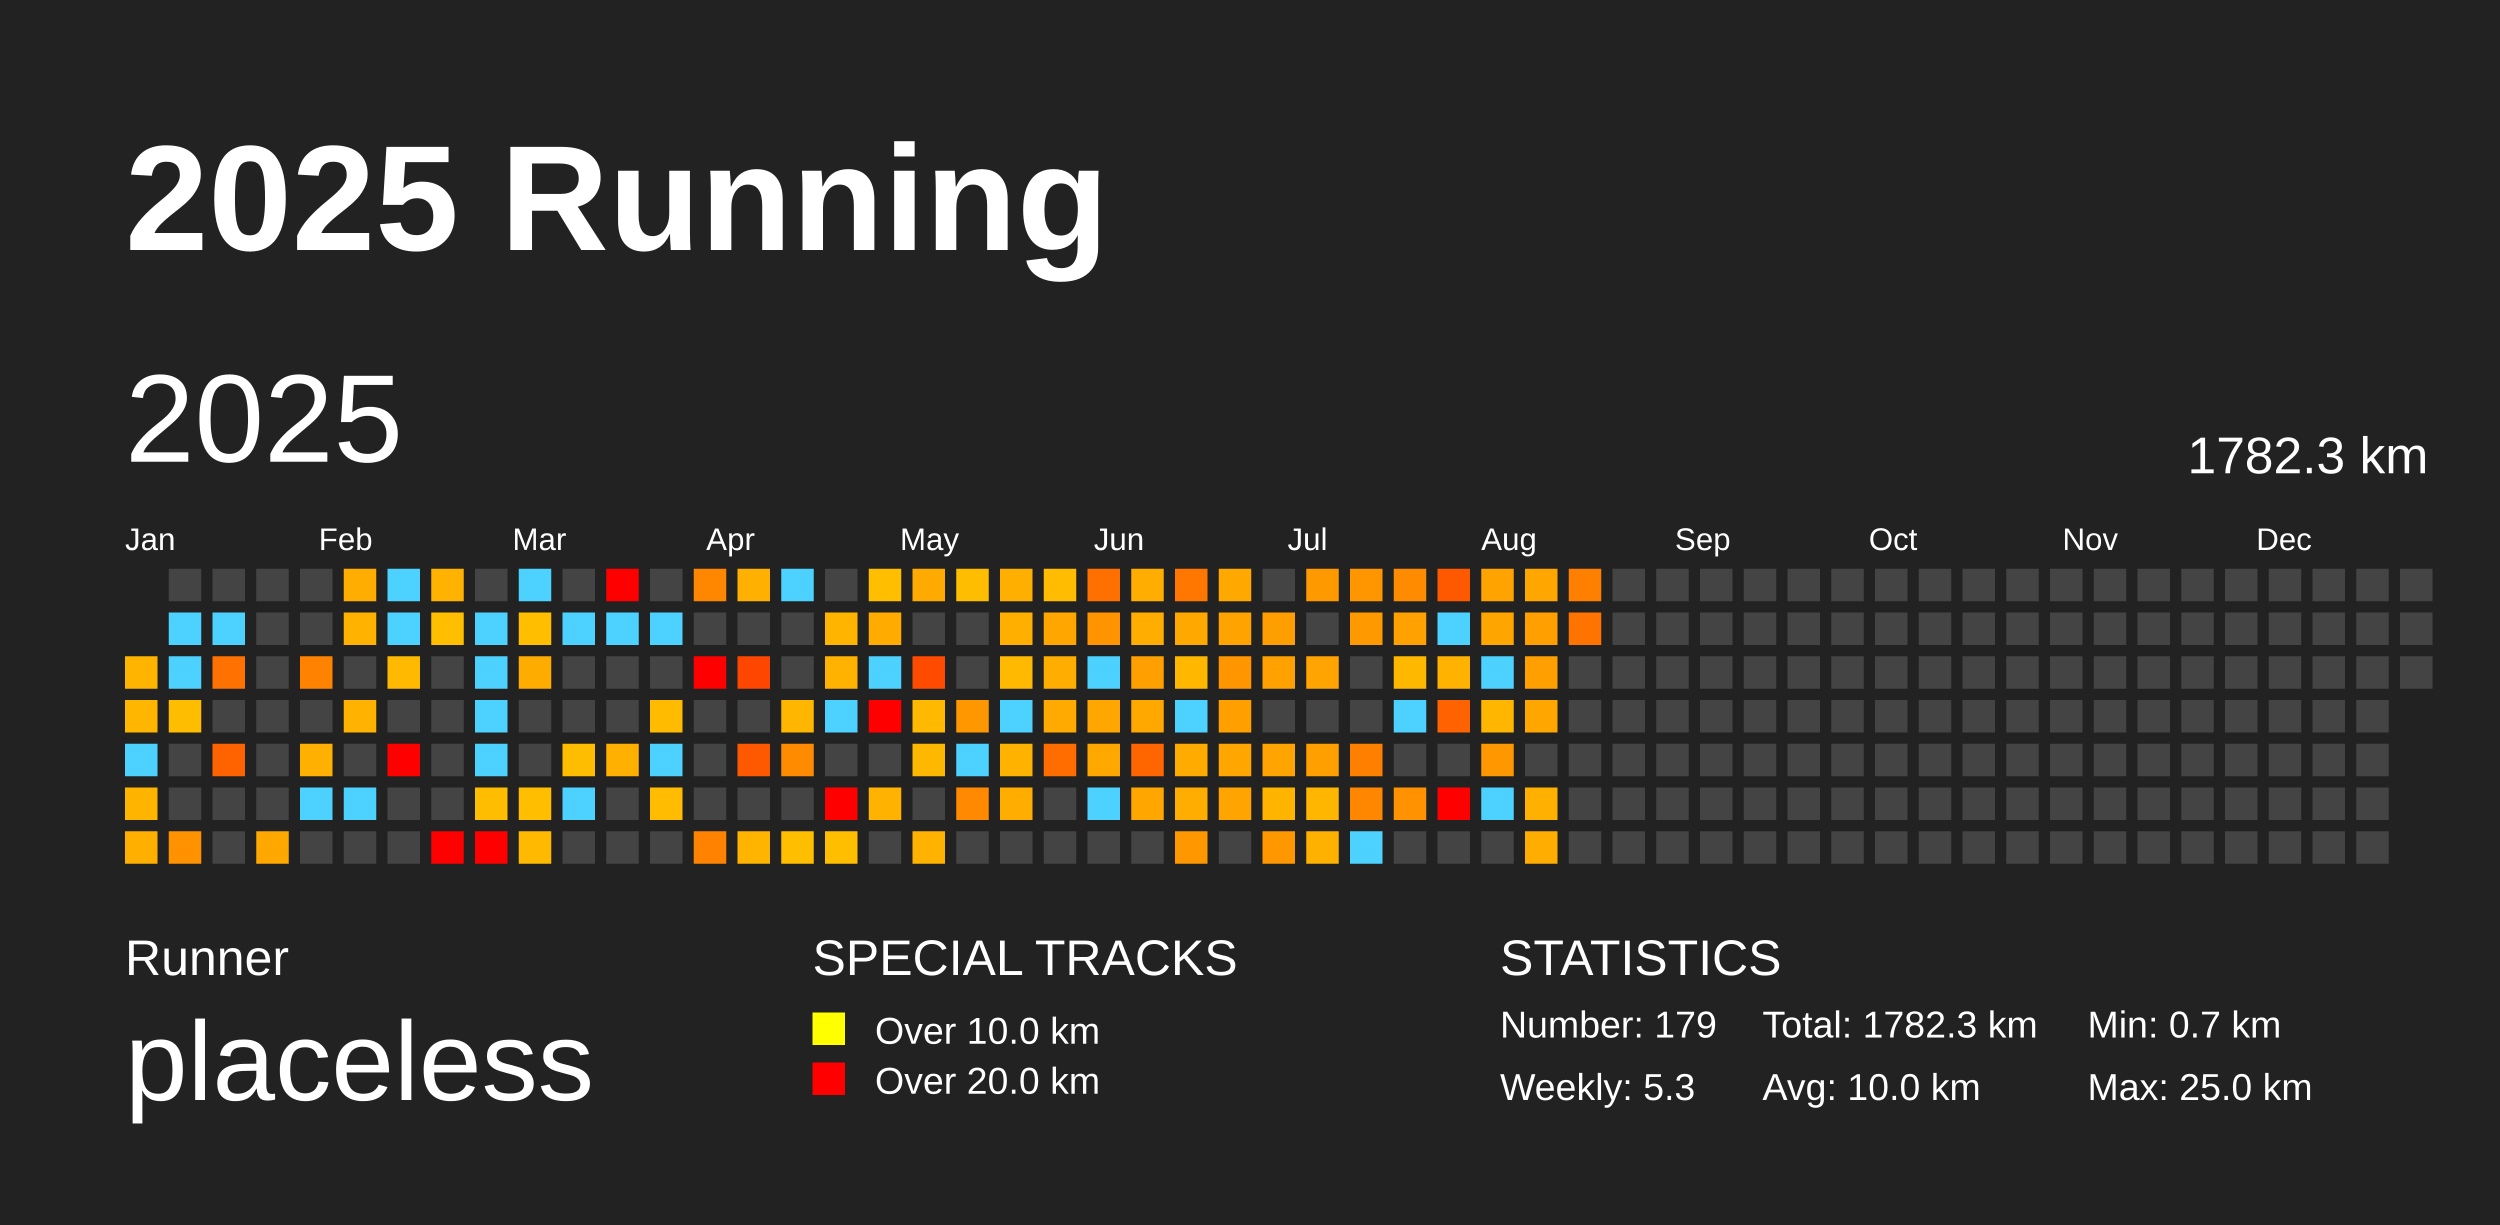
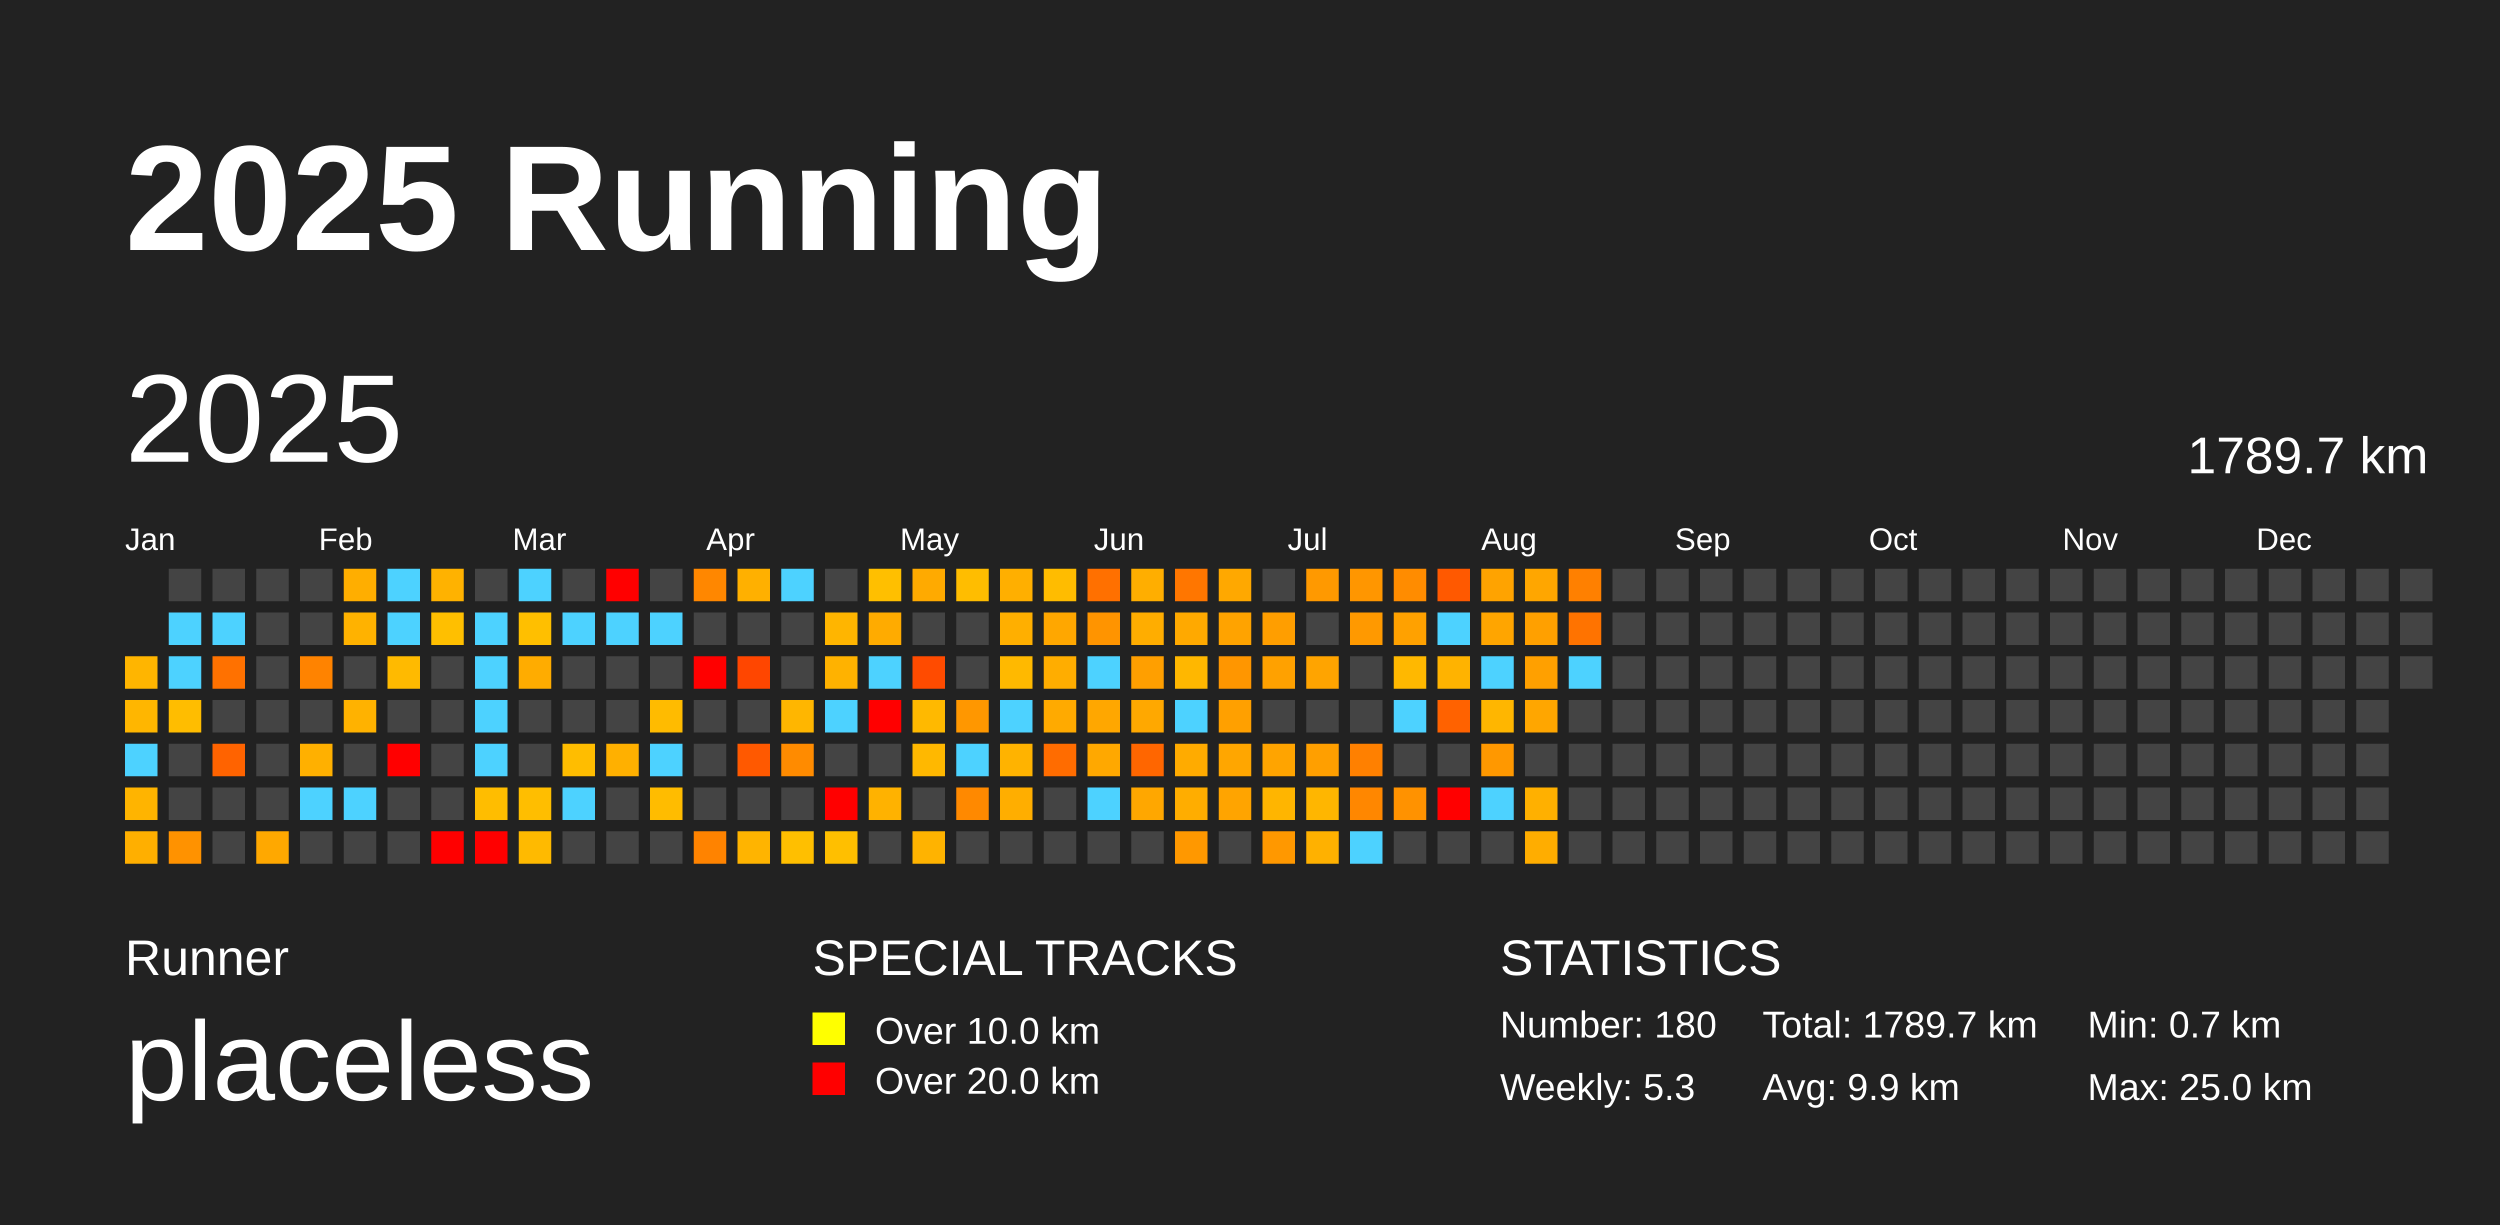
<svg xmlns="http://www.w3.org/2000/svg" baseProfile="full" height="98mm" version="1.1" viewBox="0,0,200,98" width="200mm">
  <defs />
  <rect fill="#222222" height="98" width="200" x="0" y="0" />
  <text fill="#FFFFFF" style="font-size:12px; font-family:Arial; font-weight:bold;" x="10" y="20">2025 Running</text>
  <text fill="#FFFFFF" style="font-size:4px; font-family:Arial" x="10" y="78">Runner</text>
  <text fill="#FFFFFF" style="font-size:9px; font-family:Arial" x="10" y="88">placeless</text>
  <text fill="#FFFFFF" style="font-size:4px; font-family:Arial" x="65" y="78">SPECIAL TRACKS</text>
  <rect fill="yellow" height="2.6" width="2.6" x="65" y="81" />
  <text fill="#FFFFFF" style="font-size:3px; font-family:Arial" x="70" y="83.5">Over 10.0 km</text>
  <rect fill="red" height="2.6" width="2.6" x="65" y="85" />
  <text fill="#FFFFFF" style="font-size:3px; font-family:Arial" x="70" y="87.5">Over 20.0 km</text>
  <text fill="#FFFFFF" style="font-size:4px; font-family:Arial" x="120" y="78">STATISTICS</text>
-   <text fill="#FFFFFF" style="font-size:3px; font-family:Arial" x="120" y="83">Number: 179</text>
+   <text fill="#FFFFFF" style="font-size:3px; font-family:Arial" x="120" y="83">Number: 180</text>
  <text fill="#FFFFFF" style="font-size:3px; font-family:Arial" x="120" y="88">Weekly: 5.3</text>
-   <text fill="#FFFFFF" style="font-size:3px; font-family:Arial" x="141" y="83">Total: 1782.3 km</text>
-   <text fill="#FFFFFF" style="font-size:3px; font-family:Arial" x="141" y="88">Avg: 10.0 km</text>
+   <text fill="#FFFFFF" style="font-size:3px; font-family:Arial" x="141" y="83">Total: 1789.7 km</text>
+   <text fill="#FFFFFF" style="font-size:3px; font-family:Arial" x="141" y="88">Avg: 9.9 km</text>
  <text fill="#FFFFFF" style="font-size:3px; font-family:Arial" x="167" y="83">Min: 0.7 km</text>
  <text fill="#FFFFFF" style="font-size:3px; font-family:Arial" x="167" y="88">Max: 25.0 km</text>
  <text dominant-baseline="hanging" fill="#FFFFFF" style="font-size:10.0px; font-family:Arial;" x="10" y="30">2025</text>
-   <text dominant-baseline="hanging" fill="#FFFFFF" style="font-size:4.125px; font-family:Arial;" x="175" y="35">1782.3 km</text>
+   <text dominant-baseline="hanging" fill="#FFFFFF" style="font-size:4.125px; font-family:Arial;" x="175" y="35">1789.7 km</text>
  <text fill="#FFFFFF" style="font-size:2.5px; font-family:Arial" x="10.0" y="44">Jan</text>
  <text fill="#FFFFFF" style="font-size:2.5px; font-family:Arial" x="25.5" y="44">Feb</text>
  <text fill="#FFFFFF" style="font-size:2.5px; font-family:Arial" x="41.0" y="44">Mar</text>
  <text fill="#FFFFFF" style="font-size:2.5px; font-family:Arial" x="56.5" y="44">Apr</text>
  <text fill="#FFFFFF" style="font-size:2.5px; font-family:Arial" x="72.0" y="44">May</text>
  <text fill="#FFFFFF" style="font-size:2.5px; font-family:Arial" x="87.5" y="44">Jun</text>
  <text fill="#FFFFFF" style="font-size:2.5px; font-family:Arial" x="103.0" y="44">Jul</text>
  <text fill="#FFFFFF" style="font-size:2.5px; font-family:Arial" x="118.5" y="44">Aug</text>
  <text fill="#FFFFFF" style="font-size:2.5px; font-family:Arial" x="134.0" y="44">Sep</text>
  <text fill="#FFFFFF" style="font-size:2.5px; font-family:Arial" x="149.5" y="44">Oct</text>
  <text fill="#FFFFFF" style="font-size:2.5px; font-family:Arial" x="165.0" y="44">Nov</text>
  <text fill="#FFFFFF" style="font-size:2.5px; font-family:Arial" x="180.5" y="44">Dec</text>
  <rect fill="#ffb500" height="2.6" width="2.6" x="10.0" y="52.5" />
  <rect fill="#ffb600" height="2.6" width="2.6" x="10.0" y="56.0" />
  <rect fill="#4dd2ff" height="2.6" width="2.6" x="10.0" y="59.5" />
  <rect fill="#ffb400" height="2.6" width="2.6" x="10.0" y="63.0" />
  <rect fill="#ffaf00" height="2.6" width="2.6" x="10.0" y="66.5" />
  <rect fill="#444444" height="2.6" width="2.6" x="13.5" y="45.5" />
  <rect fill="#4dd2ff" height="2.6" width="2.6" x="13.5" y="49.0" />
  <rect fill="#4dd2ff" height="2.6" width="2.6" x="13.5" y="52.5" />
  <rect fill="#ffbd00" height="2.6" width="2.6" x="13.5" y="56.0" />
  <rect fill="#444444" height="2.6" width="2.6" x="13.5" y="59.5" />
  <rect fill="#444444" height="2.6" width="2.6" x="13.5" y="63.0" />
  <rect fill="#ff9200" height="2.6" width="2.6" x="13.5" y="66.5" />
  <rect fill="#444444" height="2.6" width="2.6" x="17.0" y="45.5" />
  <rect fill="#4dd2ff" height="2.6" width="2.6" x="17.0" y="49.0" />
  <rect fill="#ff7100" height="2.6" width="2.6" x="17.0" y="52.5" />
  <rect fill="#444444" height="2.6" width="2.6" x="17.0" y="56.0" />
  <rect fill="#ff6300" height="2.6" width="2.6" x="17.0" y="59.5" />
  <rect fill="#444444" height="2.6" width="2.6" x="17.0" y="63.0" />
  <rect fill="#444444" height="2.6" width="2.6" x="17.0" y="66.5" />
  <rect fill="#444444" height="2.6" width="2.6" x="20.5" y="45.5" />
  <rect fill="#444444" height="2.6" width="2.6" x="20.5" y="49.0" />
  <rect fill="#444444" height="2.6" width="2.6" x="20.5" y="52.5" />
  <rect fill="#444444" height="2.6" width="2.6" x="20.5" y="56.0" />
  <rect fill="#444444" height="2.6" width="2.6" x="20.5" y="59.5" />
  <rect fill="#444444" height="2.6" width="2.6" x="20.5" y="63.0" />
  <rect fill="#ffa800" height="2.6" width="2.6" x="20.5" y="66.5" />
  <rect fill="#444444" height="2.6" width="2.6" x="24.0" y="45.5" />
  <rect fill="#444444" height="2.6" width="2.6" x="24.0" y="49.0" />
  <rect fill="#ff8300" height="2.6" width="2.6" x="24.0" y="52.5" />
  <rect fill="#444444" height="2.6" width="2.6" x="24.0" y="56.0" />
  <rect fill="#ffb000" height="2.6" width="2.6" x="24.0" y="59.5" />
  <rect fill="#4dd2ff" height="2.6" width="2.6" x="24.0" y="63.0" />
  <rect fill="#444444" height="2.6" width="2.6" x="24.0" y="66.5" />
  <rect fill="#ffae00" height="2.6" width="2.6" x="27.5" y="45.5" />
  <rect fill="#ffb200" height="2.6" width="2.6" x="27.5" y="49.0" />
  <rect fill="#444444" height="2.6" width="2.6" x="27.5" y="52.5" />
  <rect fill="#ffb200" height="2.6" width="2.6" x="27.5" y="56.0" />
  <rect fill="#444444" height="2.6" width="2.6" x="27.5" y="59.5" />
  <rect fill="#4dd2ff" height="2.6" width="2.6" x="27.5" y="63.0" />
  <rect fill="#444444" height="2.6" width="2.6" x="27.5" y="66.5" />
  <rect fill="#4dd2ff" height="2.6" width="2.6" x="31.0" y="45.5" />
  <rect fill="#4dd2ff" height="2.6" width="2.6" x="31.0" y="49.0" />
  <rect fill="#ffba00" height="2.6" width="2.6" x="31.0" y="52.5" />
  <rect fill="#444444" height="2.6" width="2.6" x="31.0" y="56.0" />
  <rect fill="red" height="2.6" width="2.6" x="31.0" y="59.5" />
  <rect fill="#444444" height="2.6" width="2.6" x="31.0" y="63.0" />
  <rect fill="#444444" height="2.6" width="2.6" x="31.0" y="66.5" />
  <rect fill="#ffb200" height="2.6" width="2.6" x="34.5" y="45.5" />
  <rect fill="#ffbf00" height="2.6" width="2.6" x="34.5" y="49.0" />
  <rect fill="#444444" height="2.6" width="2.6" x="34.5" y="52.5" />
  <rect fill="#444444" height="2.6" width="2.6" x="34.5" y="56.0" />
  <rect fill="#444444" height="2.6" width="2.6" x="34.5" y="59.5" />
  <rect fill="#444444" height="2.6" width="2.6" x="34.5" y="63.0" />
  <rect fill="red" height="2.6" width="2.6" x="34.5" y="66.5" />
  <rect fill="#444444" height="2.6" width="2.6" x="38.0" y="45.5" />
  <rect fill="#4dd2ff" height="2.6" width="2.6" x="38.0" y="49.0" />
  <rect fill="#4dd2ff" height="2.6" width="2.6" x="38.0" y="52.5" />
  <rect fill="#4dd2ff" height="2.6" width="2.6" x="38.0" y="56.0" />
  <rect fill="#4dd2ff" height="2.6" width="2.6" x="38.0" y="59.5" />
  <rect fill="#ffbd00" height="2.6" width="2.6" x="38.0" y="63.0" />
  <rect fill="red" height="2.6" width="2.6" x="38.0" y="66.5" />
  <rect fill="#4dd2ff" height="2.6" width="2.6" x="41.5" y="45.5" />
  <rect fill="#ffbf00" height="2.6" width="2.6" x="41.5" y="49.0" />
  <rect fill="#ffac00" height="2.6" width="2.6" x="41.5" y="52.5" />
  <rect fill="#444444" height="2.6" width="2.6" x="41.5" y="56.0" />
  <rect fill="#444444" height="2.6" width="2.6" x="41.5" y="59.5" />
  <rect fill="#ffbe00" height="2.6" width="2.6" x="41.5" y="63.0" />
  <rect fill="#ffba00" height="2.6" width="2.6" x="41.5" y="66.5" />
  <rect fill="#444444" height="2.6" width="2.6" x="45.0" y="45.5" />
  <rect fill="#4dd2ff" height="2.6" width="2.6" x="45.0" y="49.0" />
  <rect fill="#444444" height="2.6" width="2.6" x="45.0" y="52.5" />
  <rect fill="#444444" height="2.6" width="2.6" x="45.0" y="56.0" />
  <rect fill="#ffbd00" height="2.6" width="2.6" x="45.0" y="59.5" />
  <rect fill="#4dd2ff" height="2.6" width="2.6" x="45.0" y="63.0" />
  <rect fill="#444444" height="2.6" width="2.6" x="45.0" y="66.5" />
  <rect fill="red" height="2.6" width="2.6" x="48.5" y="45.5" />
  <rect fill="#4dd2ff" height="2.6" width="2.6" x="48.5" y="49.0" />
  <rect fill="#444444" height="2.6" width="2.6" x="48.5" y="52.5" />
  <rect fill="#444444" height="2.6" width="2.6" x="48.5" y="56.0" />
  <rect fill="#ffb000" height="2.6" width="2.6" x="48.5" y="59.5" />
  <rect fill="#444444" height="2.6" width="2.6" x="48.5" y="63.0" />
  <rect fill="#444444" height="2.6" width="2.6" x="48.5" y="66.5" />
  <rect fill="#444444" height="2.6" width="2.6" x="52.0" y="45.5" />
  <rect fill="#4dd2ff" height="2.6" width="2.6" x="52.0" y="49.0" />
  <rect fill="#444444" height="2.6" width="2.6" x="52.0" y="52.5" />
  <rect fill="#ffbb00" height="2.6" width="2.6" x="52.0" y="56.0" />
  <rect fill="#4dd2ff" height="2.6" width="2.6" x="52.0" y="59.5" />
  <rect fill="#ffbc00" height="2.6" width="2.6" x="52.0" y="63.0" />
  <rect fill="#444444" height="2.6" width="2.6" x="52.0" y="66.5" />
  <rect fill="#ff8700" height="2.6" width="2.6" x="55.5" y="45.5" />
  <rect fill="#444444" height="2.6" width="2.6" x="55.5" y="49.0" />
  <rect fill="red" height="2.6" width="2.6" x="55.5" y="52.5" />
  <rect fill="#444444" height="2.6" width="2.6" x="55.5" y="56.0" />
  <rect fill="#444444" height="2.6" width="2.6" x="55.5" y="59.5" />
  <rect fill="#444444" height="2.6" width="2.6" x="55.5" y="63.0" />
  <rect fill="#ff8300" height="2.6" width="2.6" x="55.5" y="66.5" />
  <rect fill="#ffb000" height="2.6" width="2.6" x="59.0" y="45.5" />
  <rect fill="#444444" height="2.6" width="2.6" x="59.0" y="49.0" />
  <rect fill="#ff4600" height="2.6" width="2.6" x="59.0" y="52.5" />
  <rect fill="#444444" height="2.6" width="2.6" x="59.0" y="56.0" />
  <rect fill="#ff5900" height="2.6" width="2.6" x="59.0" y="59.5" />
  <rect fill="#444444" height="2.6" width="2.6" x="59.0" y="63.0" />
  <rect fill="#ffb400" height="2.6" width="2.6" x="59.0" y="66.5" />
  <rect fill="#4dd2ff" height="2.6" width="2.6" x="62.5" y="45.5" />
  <rect fill="#444444" height="2.6" width="2.6" x="62.5" y="49.0" />
  <rect fill="#444444" height="2.6" width="2.6" x="62.5" y="52.5" />
  <rect fill="#ffb600" height="2.6" width="2.6" x="62.5" y="56.0" />
  <rect fill="#ff8b00" height="2.6" width="2.6" x="62.5" y="59.5" />
  <rect fill="#444444" height="2.6" width="2.6" x="62.5" y="63.0" />
  <rect fill="#ffbf00" height="2.6" width="2.6" x="62.5" y="66.5" />
  <rect fill="#444444" height="2.6" width="2.6" x="66.0" y="45.5" />
  <rect fill="#ffb500" height="2.6" width="2.6" x="66.0" y="49.0" />
  <rect fill="#ffb200" height="2.6" width="2.6" x="66.0" y="52.5" />
  <rect fill="#4dd2ff" height="2.6" width="2.6" x="66.0" y="56.0" />
  <rect fill="#444444" height="2.6" width="2.6" x="66.0" y="59.5" />
  <rect fill="red" height="2.6" width="2.6" x="66.0" y="63.0" />
  <rect fill="#ffbf00" height="2.6" width="2.6" x="66.0" y="66.5" />
  <rect fill="#ffbf00" height="2.6" width="2.6" x="69.5" y="45.5" />
  <rect fill="#ffab00" height="2.6" width="2.6" x="69.5" y="49.0" />
  <rect fill="#4dd2ff" height="2.6" width="2.6" x="69.5" y="52.5" />
  <rect fill="red" height="2.6" width="2.6" x="69.5" y="56.0" />
  <rect fill="#444444" height="2.6" width="2.6" x="69.5" y="59.5" />
  <rect fill="#ffb200" height="2.6" width="2.6" x="69.5" y="63.0" />
  <rect fill="#444444" height="2.6" width="2.6" x="69.5" y="66.5" />
  <rect fill="#ffaa00" height="2.6" width="2.6" x="73.0" y="45.5" />
  <rect fill="#444444" height="2.6" width="2.6" x="73.0" y="49.0" />
  <rect fill="#ff4b00" height="2.6" width="2.6" x="73.0" y="52.5" />
  <rect fill="#ffb900" height="2.6" width="2.6" x="73.0" y="56.0" />
  <rect fill="#ffb800" height="2.6" width="2.6" x="73.0" y="59.5" />
  <rect fill="#444444" height="2.6" width="2.6" x="73.0" y="63.0" />
  <rect fill="#ffb300" height="2.6" width="2.6" x="73.0" y="66.5" />
  <rect fill="#ffbd00" height="2.6" width="2.6" x="76.5" y="45.5" />
  <rect fill="#444444" height="2.6" width="2.6" x="76.5" y="49.0" />
  <rect fill="#444444" height="2.6" width="2.6" x="76.5" y="52.5" />
  <rect fill="#ff9700" height="2.6" width="2.6" x="76.5" y="56.0" />
  <rect fill="#4dd2ff" height="2.6" width="2.6" x="76.5" y="59.5" />
  <rect fill="#ff8900" height="2.6" width="2.6" x="76.5" y="63.0" />
  <rect fill="#444444" height="2.6" width="2.6" x="76.5" y="66.5" />
  <rect fill="#ffaf00" height="2.6" width="2.6" x="80.0" y="45.5" />
  <rect fill="#ffaf00" height="2.6" width="2.6" x="80.0" y="49.0" />
  <rect fill="#ffb900" height="2.6" width="2.6" x="80.0" y="52.5" />
  <rect fill="#4dd2ff" height="2.6" width="2.6" x="80.0" y="56.0" />
  <rect fill="#ffb300" height="2.6" width="2.6" x="80.0" y="59.5" />
  <rect fill="#ffae00" height="2.6" width="2.6" x="80.0" y="63.0" />
  <rect fill="#444444" height="2.6" width="2.6" x="80.0" y="66.5" />
  <rect fill="#ffbc00" height="2.6" width="2.6" x="83.5" y="45.5" />
  <rect fill="#ffa700" height="2.6" width="2.6" x="83.5" y="49.0" />
  <rect fill="#ffad00" height="2.6" width="2.6" x="83.5" y="52.5" />
  <rect fill="#ffaa00" height="2.6" width="2.6" x="83.5" y="56.0" />
  <rect fill="#ff6c00" height="2.6" width="2.6" x="83.5" y="59.5" />
  <rect fill="#444444" height="2.6" width="2.6" x="83.5" y="63.0" />
  <rect fill="#444444" height="2.6" width="2.6" x="83.5" y="66.5" />
  <rect fill="#ff7000" height="2.6" width="2.6" x="87.0" y="45.5" />
  <rect fill="#ff9400" height="2.6" width="2.6" x="87.0" y="49.0" />
  <rect fill="#4dd2ff" height="2.6" width="2.6" x="87.0" y="52.5" />
  <rect fill="#ffa700" height="2.6" width="2.6" x="87.0" y="56.0" />
  <rect fill="#ffa800" height="2.6" width="2.6" x="87.0" y="59.5" />
  <rect fill="#4dd2ff" height="2.6" width="2.6" x="87.0" y="63.0" />
  <rect fill="#444444" height="2.6" width="2.6" x="87.0" y="66.5" />
  <rect fill="#ffae00" height="2.6" width="2.6" x="90.5" y="45.5" />
  <rect fill="#ffad00" height="2.6" width="2.6" x="90.5" y="49.0" />
  <rect fill="#ff9f00" height="2.6" width="2.6" x="90.5" y="52.5" />
  <rect fill="#ffa800" height="2.6" width="2.6" x="90.5" y="56.0" />
  <rect fill="#ff6600" height="2.6" width="2.6" x="90.5" y="59.5" />
  <rect fill="#ffa700" height="2.6" width="2.6" x="90.5" y="63.0" />
  <rect fill="#444444" height="2.6" width="2.6" x="90.5" y="66.5" />
  <rect fill="#ff7600" height="2.6" width="2.6" x="94.0" y="45.5" />
  <rect fill="#ffa900" height="2.6" width="2.6" x="94.0" y="49.0" />
  <rect fill="#ffb700" height="2.6" width="2.6" x="94.0" y="52.5" />
  <rect fill="#4dd2ff" height="2.6" width="2.6" x="94.0" y="56.0" />
  <rect fill="#ffab00" height="2.6" width="2.6" x="94.0" y="59.5" />
  <rect fill="#ffad00" height="2.6" width="2.6" x="94.0" y="63.0" />
  <rect fill="#ff9800" height="2.6" width="2.6" x="94.0" y="66.5" />
  <rect fill="#ffa800" height="2.6" width="2.6" x="97.5" y="45.5" />
  <rect fill="#ffa300" height="2.6" width="2.6" x="97.5" y="49.0" />
  <rect fill="#ff9600" height="2.6" width="2.6" x="97.5" y="52.5" />
  <rect fill="#ffa000" height="2.6" width="2.6" x="97.5" y="56.0" />
  <rect fill="#ffa600" height="2.6" width="2.6" x="97.5" y="59.5" />
  <rect fill="#ffa400" height="2.6" width="2.6" x="97.5" y="63.0" />
  <rect fill="#444444" height="2.6" width="2.6" x="97.5" y="66.5" />
  <rect fill="#444444" height="2.6" width="2.6" x="101.0" y="45.5" />
  <rect fill="#ff9e00" height="2.6" width="2.6" x="101.0" y="49.0" />
  <rect fill="#ffa100" height="2.6" width="2.6" x="101.0" y="52.5" />
  <rect fill="#444444" height="2.6" width="2.6" x="101.0" y="56.0" />
  <rect fill="#ffa400" height="2.6" width="2.6" x="101.0" y="59.5" />
  <rect fill="#ffb500" height="2.6" width="2.6" x="101.0" y="63.0" />
  <rect fill="#ff9800" height="2.6" width="2.6" x="101.0" y="66.5" />
  <rect fill="#ff9900" height="2.6" width="2.6" x="104.5" y="45.5" />
  <rect fill="#444444" height="2.6" width="2.6" x="104.5" y="49.0" />
  <rect fill="#ffa400" height="2.6" width="2.6" x="104.5" y="52.5" />
  <rect fill="#444444" height="2.6" width="2.6" x="104.5" y="56.0" />
  <rect fill="#ff9f00" height="2.6" width="2.6" x="104.5" y="59.5" />
  <rect fill="#ffb600" height="2.6" width="2.6" x="104.5" y="63.0" />
  <rect fill="#ffb100" height="2.6" width="2.6" x="104.5" y="66.5" />
  <rect fill="#ff9600" height="2.6" width="2.6" x="108.0" y="45.5" />
  <rect fill="#ff9900" height="2.6" width="2.6" x="108.0" y="49.0" />
  <rect fill="#444444" height="2.6" width="2.6" x="108.0" y="52.5" />
  <rect fill="#444444" height="2.6" width="2.6" x="108.0" y="56.0" />
  <rect fill="#ff8000" height="2.6" width="2.6" x="108.0" y="59.5" />
  <rect fill="#ff8700" height="2.6" width="2.6" x="108.0" y="63.0" />
  <rect fill="#4dd2ff" height="2.6" width="2.6" x="108.0" y="66.5" />
  <rect fill="#ff8c00" height="2.6" width="2.6" x="111.5" y="45.5" />
  <rect fill="#ffa100" height="2.6" width="2.6" x="111.5" y="49.0" />
  <rect fill="#ffb800" height="2.6" width="2.6" x="111.5" y="52.5" />
  <rect fill="#4dd2ff" height="2.6" width="2.6" x="111.5" y="56.0" />
  <rect fill="#444444" height="2.6" width="2.6" x="111.5" y="59.5" />
  <rect fill="#ff9200" height="2.6" width="2.6" x="111.5" y="63.0" />
  <rect fill="#444444" height="2.6" width="2.6" x="111.5" y="66.5" />
  <rect fill="#ff5900" height="2.6" width="2.6" x="115.0" y="45.5" />
  <rect fill="#4dd2ff" height="2.6" width="2.6" x="115.0" y="49.0" />
  <rect fill="#ffb300" height="2.6" width="2.6" x="115.0" y="52.5" />
  <rect fill="#ff6200" height="2.6" width="2.6" x="115.0" y="56.0" />
  <rect fill="#444444" height="2.6" width="2.6" x="115.0" y="59.5" />
  <rect fill="red" height="2.6" width="2.6" x="115.0" y="63.0" />
  <rect fill="#444444" height="2.6" width="2.6" x="115.0" y="66.5" />
  <rect fill="#ffa300" height="2.6" width="2.6" x="118.5" y="45.5" />
  <rect fill="#ffa500" height="2.6" width="2.6" x="118.5" y="49.0" />
  <rect fill="#4dd2ff" height="2.6" width="2.6" x="118.5" y="52.5" />
  <rect fill="#ffb600" height="2.6" width="2.6" x="118.5" y="56.0" />
  <rect fill="#ff9800" height="2.6" width="2.6" x="118.5" y="59.5" />
  <rect fill="#4dd2ff" height="2.6" width="2.6" x="118.5" y="63.0" />
  <rect fill="#444444" height="2.6" width="2.6" x="118.5" y="66.5" />
  <rect fill="#ffa600" height="2.6" width="2.6" x="122.0" y="45.5" />
  <rect fill="#ffa000" height="2.6" width="2.6" x="122.0" y="49.0" />
  <rect fill="#ffa000" height="2.6" width="2.6" x="122.0" y="52.5" />
  <rect fill="#ffa600" height="2.6" width="2.6" x="122.0" y="56.0" />
  <rect fill="#444444" height="2.6" width="2.6" x="122.0" y="59.5" />
  <rect fill="#ffb000" height="2.6" width="2.6" x="122.0" y="63.0" />
  <rect fill="#ffad00" height="2.6" width="2.6" x="122.0" y="66.5" />
  <rect fill="#ff8000" height="2.6" width="2.6" x="125.5" y="45.5" />
  <rect fill="#ff7300" height="2.6" width="2.6" x="125.5" y="49.0" />
-   <rect fill="#444444" height="2.6" width="2.6" x="125.5" y="52.5" />
+   <rect fill="#4dd2ff" height="2.6" width="2.6" x="125.5" y="52.5" />
  <rect fill="#444444" height="2.6" width="2.6" x="125.5" y="56.0" />
  <rect fill="#444444" height="2.6" width="2.6" x="125.5" y="59.5" />
  <rect fill="#444444" height="2.6" width="2.6" x="125.5" y="63.0" />
  <rect fill="#444444" height="2.6" width="2.6" x="125.5" y="66.5" />
  <rect fill="#444444" height="2.6" width="2.6" x="129.0" y="45.5" />
  <rect fill="#444444" height="2.6" width="2.6" x="129.0" y="49.0" />
  <rect fill="#444444" height="2.6" width="2.6" x="129.0" y="52.5" />
  <rect fill="#444444" height="2.6" width="2.6" x="129.0" y="56.0" />
  <rect fill="#444444" height="2.6" width="2.6" x="129.0" y="59.5" />
  <rect fill="#444444" height="2.6" width="2.6" x="129.0" y="63.0" />
  <rect fill="#444444" height="2.6" width="2.6" x="129.0" y="66.5" />
  <rect fill="#444444" height="2.6" width="2.6" x="132.5" y="45.5" />
  <rect fill="#444444" height="2.6" width="2.6" x="132.5" y="49.0" />
  <rect fill="#444444" height="2.6" width="2.6" x="132.5" y="52.5" />
  <rect fill="#444444" height="2.6" width="2.6" x="132.5" y="56.0" />
  <rect fill="#444444" height="2.6" width="2.6" x="132.5" y="59.5" />
  <rect fill="#444444" height="2.6" width="2.6" x="132.5" y="63.0" />
  <rect fill="#444444" height="2.6" width="2.6" x="132.5" y="66.5" />
  <rect fill="#444444" height="2.6" width="2.6" x="136.0" y="45.5" />
  <rect fill="#444444" height="2.6" width="2.6" x="136.0" y="49.0" />
  <rect fill="#444444" height="2.6" width="2.6" x="136.0" y="52.5" />
  <rect fill="#444444" height="2.6" width="2.6" x="136.0" y="56.0" />
  <rect fill="#444444" height="2.6" width="2.6" x="136.0" y="59.5" />
  <rect fill="#444444" height="2.6" width="2.6" x="136.0" y="63.0" />
  <rect fill="#444444" height="2.6" width="2.6" x="136.0" y="66.5" />
  <rect fill="#444444" height="2.6" width="2.6" x="139.5" y="45.5" />
  <rect fill="#444444" height="2.6" width="2.6" x="139.5" y="49.0" />
  <rect fill="#444444" height="2.6" width="2.6" x="139.5" y="52.5" />
  <rect fill="#444444" height="2.6" width="2.6" x="139.5" y="56.0" />
  <rect fill="#444444" height="2.6" width="2.6" x="139.5" y="59.5" />
  <rect fill="#444444" height="2.6" width="2.6" x="139.5" y="63.0" />
  <rect fill="#444444" height="2.6" width="2.6" x="139.5" y="66.5" />
  <rect fill="#444444" height="2.6" width="2.6" x="143.0" y="45.5" />
  <rect fill="#444444" height="2.6" width="2.6" x="143.0" y="49.0" />
  <rect fill="#444444" height="2.6" width="2.6" x="143.0" y="52.5" />
  <rect fill="#444444" height="2.6" width="2.6" x="143.0" y="56.0" />
  <rect fill="#444444" height="2.6" width="2.6" x="143.0" y="59.5" />
  <rect fill="#444444" height="2.6" width="2.6" x="143.0" y="63.0" />
  <rect fill="#444444" height="2.6" width="2.6" x="143.0" y="66.5" />
  <rect fill="#444444" height="2.6" width="2.6" x="146.5" y="45.5" />
  <rect fill="#444444" height="2.6" width="2.6" x="146.5" y="49.0" />
  <rect fill="#444444" height="2.6" width="2.6" x="146.5" y="52.5" />
  <rect fill="#444444" height="2.6" width="2.6" x="146.5" y="56.0" />
  <rect fill="#444444" height="2.6" width="2.6" x="146.5" y="59.5" />
  <rect fill="#444444" height="2.6" width="2.6" x="146.5" y="63.0" />
  <rect fill="#444444" height="2.6" width="2.6" x="146.5" y="66.5" />
  <rect fill="#444444" height="2.6" width="2.6" x="150.0" y="45.5" />
  <rect fill="#444444" height="2.6" width="2.6" x="150.0" y="49.0" />
  <rect fill="#444444" height="2.6" width="2.6" x="150.0" y="52.5" />
  <rect fill="#444444" height="2.6" width="2.6" x="150.0" y="56.0" />
  <rect fill="#444444" height="2.6" width="2.6" x="150.0" y="59.5" />
  <rect fill="#444444" height="2.6" width="2.6" x="150.0" y="63.0" />
  <rect fill="#444444" height="2.6" width="2.6" x="150.0" y="66.5" />
  <rect fill="#444444" height="2.6" width="2.6" x="153.5" y="45.5" />
  <rect fill="#444444" height="2.6" width="2.6" x="153.5" y="49.0" />
  <rect fill="#444444" height="2.6" width="2.6" x="153.5" y="52.5" />
  <rect fill="#444444" height="2.6" width="2.6" x="153.5" y="56.0" />
  <rect fill="#444444" height="2.6" width="2.6" x="153.5" y="59.5" />
  <rect fill="#444444" height="2.6" width="2.6" x="153.5" y="63.0" />
  <rect fill="#444444" height="2.6" width="2.6" x="153.5" y="66.5" />
  <rect fill="#444444" height="2.6" width="2.6" x="157.0" y="45.5" />
  <rect fill="#444444" height="2.6" width="2.6" x="157.0" y="49.0" />
  <rect fill="#444444" height="2.6" width="2.6" x="157.0" y="52.5" />
  <rect fill="#444444" height="2.6" width="2.6" x="157.0" y="56.0" />
  <rect fill="#444444" height="2.6" width="2.6" x="157.0" y="59.5" />
  <rect fill="#444444" height="2.6" width="2.6" x="157.0" y="63.0" />
  <rect fill="#444444" height="2.6" width="2.6" x="157.0" y="66.5" />
  <rect fill="#444444" height="2.6" width="2.6" x="160.5" y="45.5" />
  <rect fill="#444444" height="2.6" width="2.6" x="160.5" y="49.0" />
  <rect fill="#444444" height="2.6" width="2.6" x="160.5" y="52.5" />
  <rect fill="#444444" height="2.6" width="2.6" x="160.5" y="56.0" />
  <rect fill="#444444" height="2.6" width="2.6" x="160.5" y="59.5" />
  <rect fill="#444444" height="2.6" width="2.6" x="160.5" y="63.0" />
  <rect fill="#444444" height="2.6" width="2.6" x="160.5" y="66.5" />
  <rect fill="#444444" height="2.6" width="2.6" x="164.0" y="45.5" />
  <rect fill="#444444" height="2.6" width="2.6" x="164.0" y="49.0" />
  <rect fill="#444444" height="2.6" width="2.6" x="164.0" y="52.5" />
  <rect fill="#444444" height="2.6" width="2.6" x="164.0" y="56.0" />
  <rect fill="#444444" height="2.6" width="2.6" x="164.0" y="59.5" />
  <rect fill="#444444" height="2.6" width="2.6" x="164.0" y="63.0" />
  <rect fill="#444444" height="2.6" width="2.6" x="164.0" y="66.5" />
  <rect fill="#444444" height="2.6" width="2.6" x="167.5" y="45.5" />
  <rect fill="#444444" height="2.6" width="2.6" x="167.5" y="49.0" />
  <rect fill="#444444" height="2.6" width="2.6" x="167.5" y="52.5" />
  <rect fill="#444444" height="2.6" width="2.6" x="167.5" y="56.0" />
  <rect fill="#444444" height="2.6" width="2.6" x="167.5" y="59.5" />
  <rect fill="#444444" height="2.6" width="2.6" x="167.5" y="63.0" />
  <rect fill="#444444" height="2.6" width="2.6" x="167.5" y="66.5" />
  <rect fill="#444444" height="2.6" width="2.6" x="171.0" y="45.5" />
  <rect fill="#444444" height="2.6" width="2.6" x="171.0" y="49.0" />
  <rect fill="#444444" height="2.6" width="2.6" x="171.0" y="52.5" />
  <rect fill="#444444" height="2.6" width="2.6" x="171.0" y="56.0" />
  <rect fill="#444444" height="2.6" width="2.6" x="171.0" y="59.5" />
  <rect fill="#444444" height="2.6" width="2.6" x="171.0" y="63.0" />
  <rect fill="#444444" height="2.6" width="2.6" x="171.0" y="66.5" />
  <rect fill="#444444" height="2.6" width="2.6" x="174.5" y="45.5" />
  <rect fill="#444444" height="2.6" width="2.6" x="174.5" y="49.0" />
  <rect fill="#444444" height="2.6" width="2.6" x="174.5" y="52.5" />
  <rect fill="#444444" height="2.6" width="2.6" x="174.5" y="56.0" />
  <rect fill="#444444" height="2.6" width="2.6" x="174.5" y="59.5" />
  <rect fill="#444444" height="2.6" width="2.6" x="174.5" y="63.0" />
  <rect fill="#444444" height="2.6" width="2.6" x="174.5" y="66.5" />
  <rect fill="#444444" height="2.6" width="2.6" x="178.0" y="45.5" />
  <rect fill="#444444" height="2.6" width="2.6" x="178.0" y="49.0" />
  <rect fill="#444444" height="2.6" width="2.6" x="178.0" y="52.5" />
  <rect fill="#444444" height="2.6" width="2.6" x="178.0" y="56.0" />
  <rect fill="#444444" height="2.6" width="2.6" x="178.0" y="59.5" />
  <rect fill="#444444" height="2.6" width="2.6" x="178.0" y="63.0" />
  <rect fill="#444444" height="2.6" width="2.6" x="178.0" y="66.5" />
  <rect fill="#444444" height="2.6" width="2.6" x="181.5" y="45.5" />
  <rect fill="#444444" height="2.6" width="2.6" x="181.5" y="49.0" />
  <rect fill="#444444" height="2.6" width="2.6" x="181.5" y="52.5" />
  <rect fill="#444444" height="2.6" width="2.6" x="181.5" y="56.0" />
  <rect fill="#444444" height="2.6" width="2.6" x="181.5" y="59.5" />
  <rect fill="#444444" height="2.6" width="2.6" x="181.5" y="63.0" />
  <rect fill="#444444" height="2.6" width="2.6" x="181.5" y="66.5" />
  <rect fill="#444444" height="2.6" width="2.6" x="185.0" y="45.5" />
  <rect fill="#444444" height="2.6" width="2.6" x="185.0" y="49.0" />
  <rect fill="#444444" height="2.6" width="2.6" x="185.0" y="52.5" />
  <rect fill="#444444" height="2.6" width="2.6" x="185.0" y="56.0" />
  <rect fill="#444444" height="2.6" width="2.6" x="185.0" y="59.5" />
  <rect fill="#444444" height="2.6" width="2.6" x="185.0" y="63.0" />
  <rect fill="#444444" height="2.6" width="2.6" x="185.0" y="66.5" />
  <rect fill="#444444" height="2.6" width="2.6" x="188.5" y="45.5" />
  <rect fill="#444444" height="2.6" width="2.6" x="188.5" y="49.0" />
  <rect fill="#444444" height="2.6" width="2.6" x="188.5" y="52.5" />
  <rect fill="#444444" height="2.6" width="2.6" x="188.5" y="56.0" />
  <rect fill="#444444" height="2.6" width="2.6" x="188.5" y="59.5" />
  <rect fill="#444444" height="2.6" width="2.6" x="188.5" y="63.0" />
  <rect fill="#444444" height="2.6" width="2.6" x="188.5" y="66.5" />
  <rect fill="#444444" height="2.6" width="2.6" x="192.0" y="45.5" />
  <rect fill="#444444" height="2.6" width="2.6" x="192.0" y="49.0" />
  <rect fill="#444444" height="2.6" width="2.6" x="192.0" y="52.5" />
</svg>
